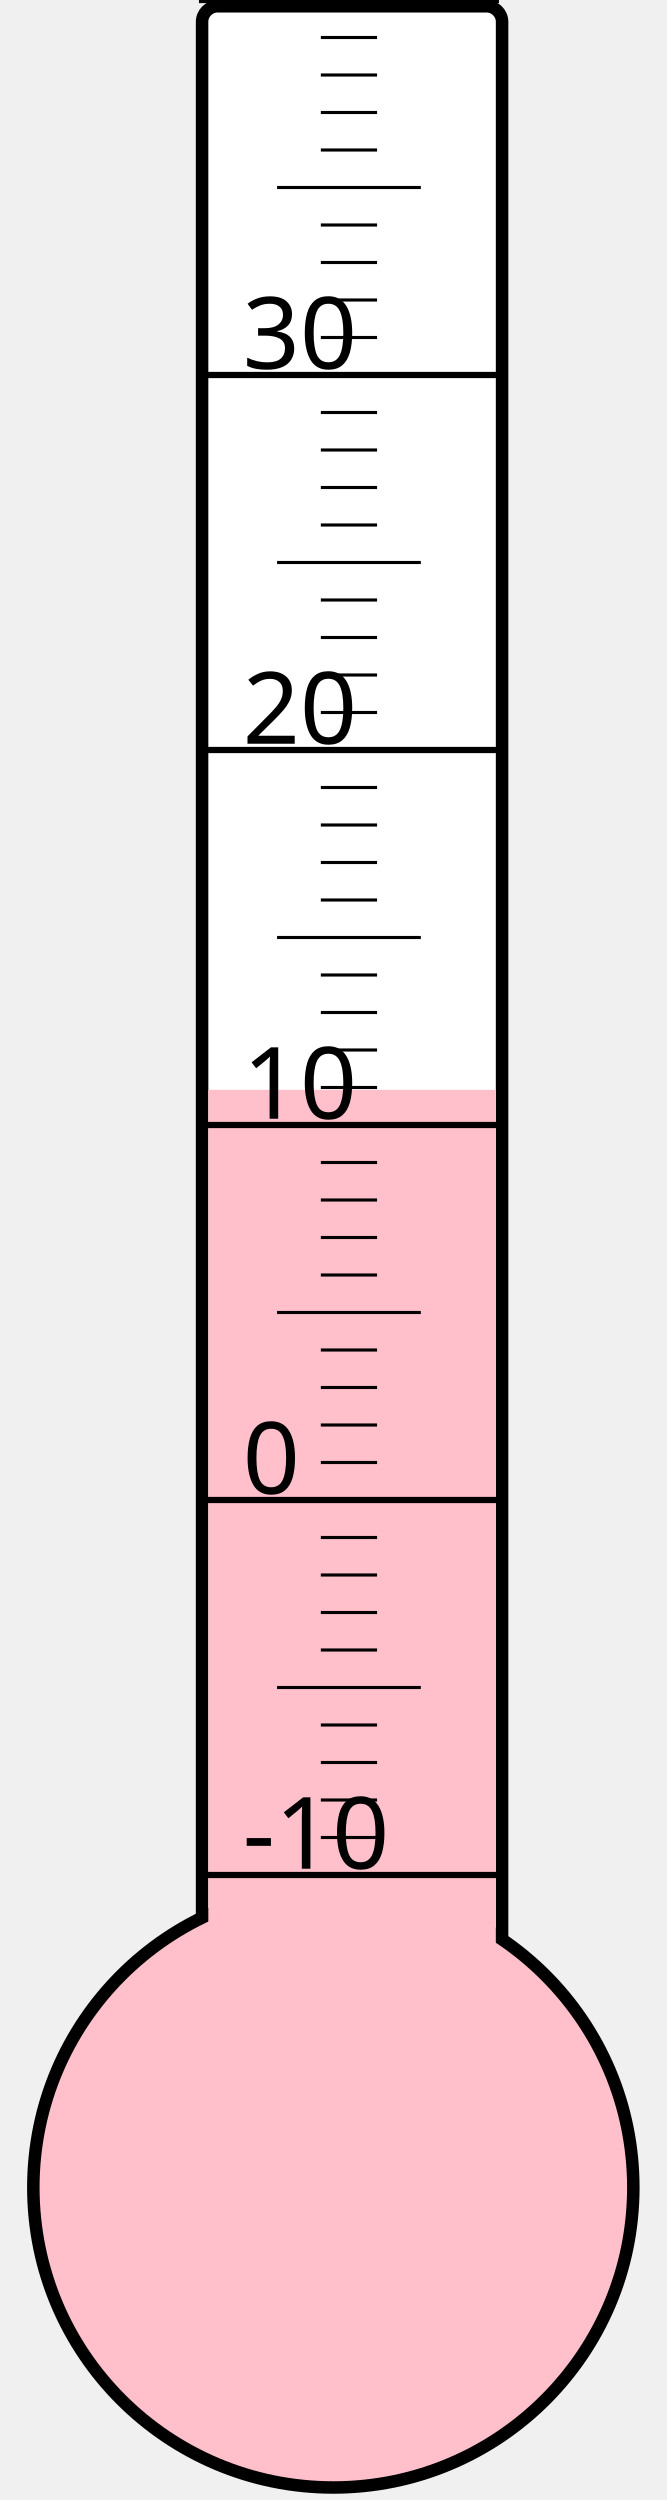
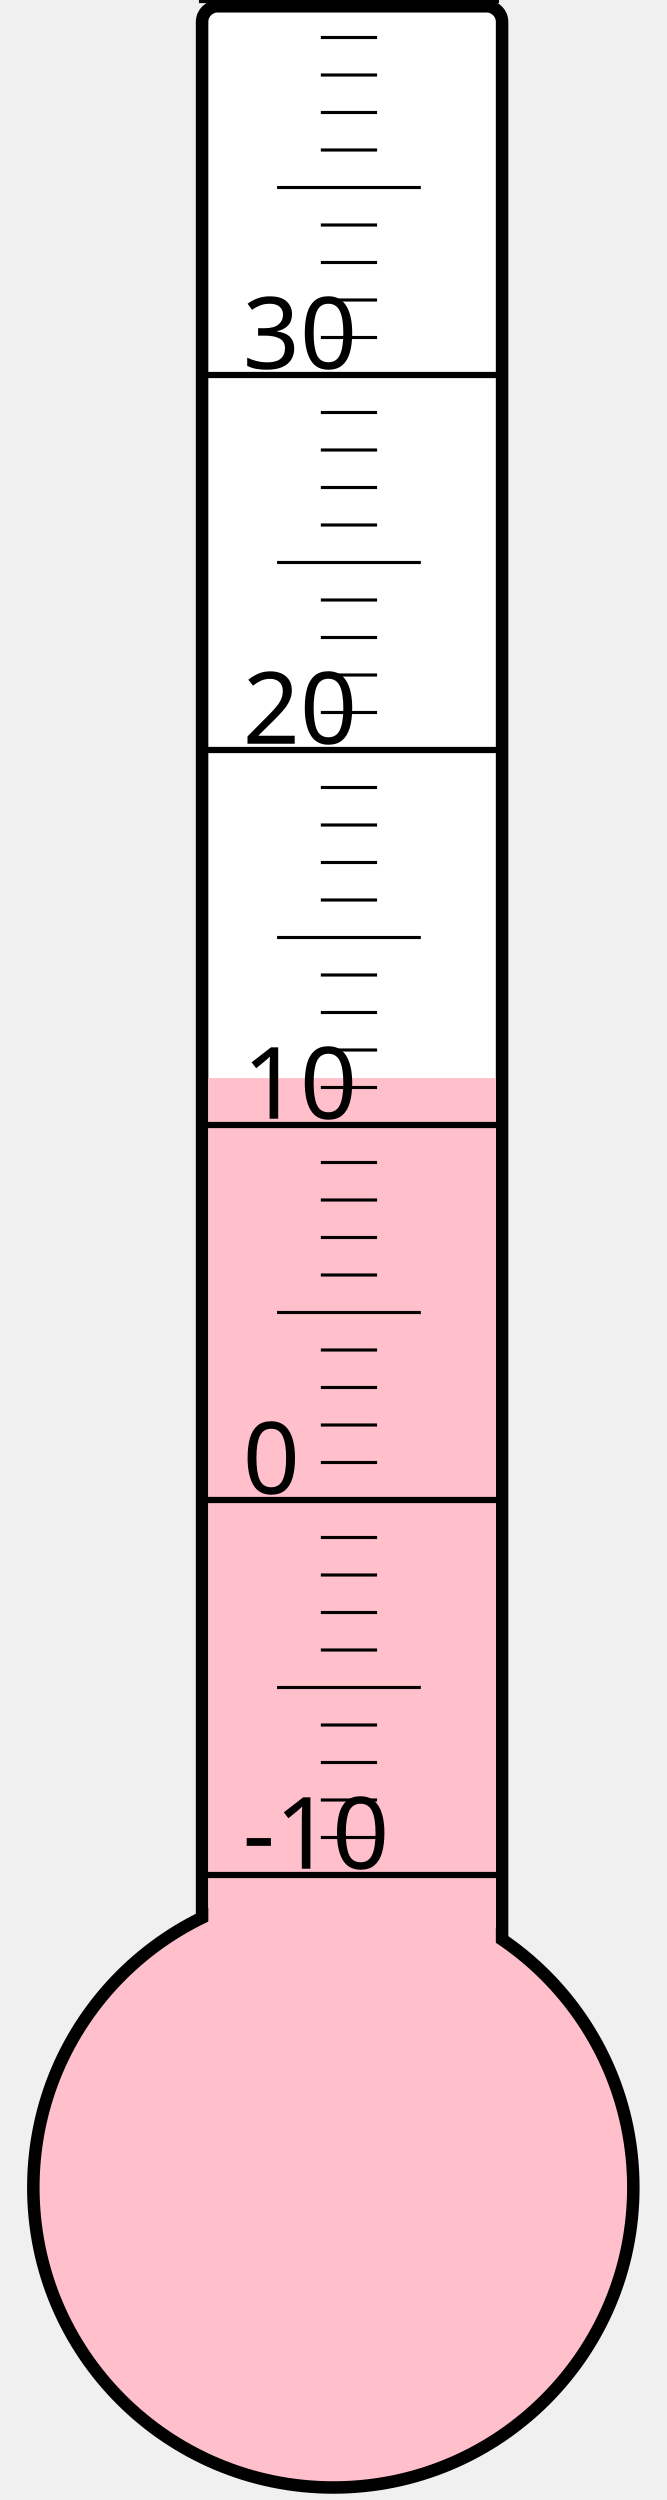
<svg xmlns="http://www.w3.org/2000/svg" width="40px" height="150px" viewBox="0 0 200 800">
  <rect width="200" height="800" x="0" y="0" style="fill: #ffffeb; fill-opacity: 0;" />
  <rect width="96" height="680" x="58" y="2" rx="5" ry="5" style="fill: white; fill-opacity: 1; stroke: black; stroke-width: 4;" />
  <circle cx="100" cy="700" r="96" style="fill: pink; stroke: black; stroke-width: 4;" />
-   <rect width="92" height="351.25" x="60" y="348.75" style="fill: pink; fill-opacity: 1; stroke-width: 0;" />
+   <rect width="92" height="355.0" x="60" y="345.0" style="fill: pink; fill-opacity: 1; stroke-width: 0;" />
  <text x="71" y="598" style="font-family: sans-serif; font-size: 24pt;">-10</text>
  <text x="71" y="478" style="font-family: sans-serif; font-size: 24pt;">0</text>
  <text x="71" y="358" style="font-family: sans-serif; font-size: 24pt;">10</text>
  <text x="71" y="238" style="font-family: sans-serif; font-size: 24pt;">20</text>
  <text x="71" y="118" style="font-family: sans-serif; font-size: 24pt;">30</text>
  <g style="stroke: black;">
    <line x1="57" y1="600" x2="153" y2="600" style="stroke-width: 2;" />
    <line x1="96" y1="588" x2="114" y2="588" style="stroke-width: 1;" />
    <line x1="96" y1="576" x2="114" y2="576" style="stroke-width: 1;" />
    <line x1="96" y1="564" x2="114" y2="564" style="stroke-width: 1;" />
    <line x1="96" y1="552" x2="114" y2="552" style="stroke-width: 1;" />
    <line x1="82" y1="540" x2="128" y2="540" style="stroke-width: 1;" />
    <line x1="96" y1="528" x2="114" y2="528" style="stroke-width: 1;" />
    <line x1="96" y1="516" x2="114" y2="516" style="stroke-width: 1;" />
    <line x1="96" y1="504" x2="114" y2="504" style="stroke-width: 1;" />
    <line x1="96" y1="492" x2="114" y2="492" style="stroke-width: 1;" />
    <line x1="57" y1="480" x2="153" y2="480" style="stroke-width: 2;" />
    <line x1="96" y1="468" x2="114" y2="468" style="stroke-width: 1;" />
    <line x1="96" y1="456" x2="114" y2="456" style="stroke-width: 1;" />
    <line x1="96" y1="444" x2="114" y2="444" style="stroke-width: 1;" />
    <line x1="96" y1="432" x2="114" y2="432" style="stroke-width: 1;" />
    <line x1="82" y1="420" x2="128" y2="420" style="stroke-width: 1;" />
    <line x1="96" y1="408" x2="114" y2="408" style="stroke-width: 1;" />
    <line x1="96" y1="396" x2="114" y2="396" style="stroke-width: 1;" />
    <line x1="96" y1="384" x2="114" y2="384" style="stroke-width: 1;" />
    <line x1="96" y1="372" x2="114" y2="372" style="stroke-width: 1;" />
    <line x1="57" y1="360" x2="153" y2="360" style="stroke-width: 2;" />
    <line x1="96" y1="348" x2="114" y2="348" style="stroke-width: 1;" />
    <line x1="96" y1="336" x2="114" y2="336" style="stroke-width: 1;" />
    <line x1="96" y1="324" x2="114" y2="324" style="stroke-width: 1;" />
    <line x1="96" y1="312" x2="114" y2="312" style="stroke-width: 1;" />
    <line x1="82" y1="300" x2="128" y2="300" style="stroke-width: 1;" />
    <line x1="96" y1="288" x2="114" y2="288" style="stroke-width: 1;" />
    <line x1="96" y1="276" x2="114" y2="276" style="stroke-width: 1;" />
    <line x1="96" y1="264" x2="114" y2="264" style="stroke-width: 1;" />
    <line x1="96" y1="252" x2="114" y2="252" style="stroke-width: 1;" />
    <line x1="57" y1="240" x2="153" y2="240" style="stroke-width: 2;" />
    <line x1="96" y1="228" x2="114" y2="228" style="stroke-width: 1;" />
    <line x1="96" y1="216" x2="114" y2="216" style="stroke-width: 1;" />
    <line x1="96" y1="204" x2="114" y2="204" style="stroke-width: 1;" />
    <line x1="96" y1="192" x2="114" y2="192" style="stroke-width: 1;" />
    <line x1="82" y1="180" x2="128" y2="180" style="stroke-width: 1;" />
    <line x1="96" y1="168" x2="114" y2="168" style="stroke-width: 1;" />
    <line x1="96" y1="156" x2="114" y2="156" style="stroke-width: 1;" />
    <line x1="96" y1="144" x2="114" y2="144" style="stroke-width: 1;" />
    <line x1="96" y1="132" x2="114" y2="132" style="stroke-width: 1;" />
    <line x1="57" y1="120" x2="153" y2="120" style="stroke-width: 2;" />
    <line x1="96" y1="108" x2="114" y2="108" style="stroke-width: 1;" />
    <line x1="96" y1="96" x2="114" y2="96" style="stroke-width: 1;" />
    <line x1="96" y1="84" x2="114" y2="84" style="stroke-width: 1;" />
    <line x1="96" y1="72" x2="114" y2="72" style="stroke-width: 1;" />
    <line x1="82" y1="60" x2="128" y2="60" style="stroke-width: 1;" />
    <line x1="96" y1="48" x2="114" y2="48" style="stroke-width: 1;" />
    <line x1="96" y1="36" x2="114" y2="36" style="stroke-width: 1;" />
    <line x1="96" y1="24" x2="114" y2="24" style="stroke-width: 1;" />
    <line x1="96" y1="12" x2="114" y2="12" style="stroke-width: 1;" />
    <line x1="57" y1="0" x2="153" y2="0" style="stroke-width: 2;" />
  </g>
</svg>
